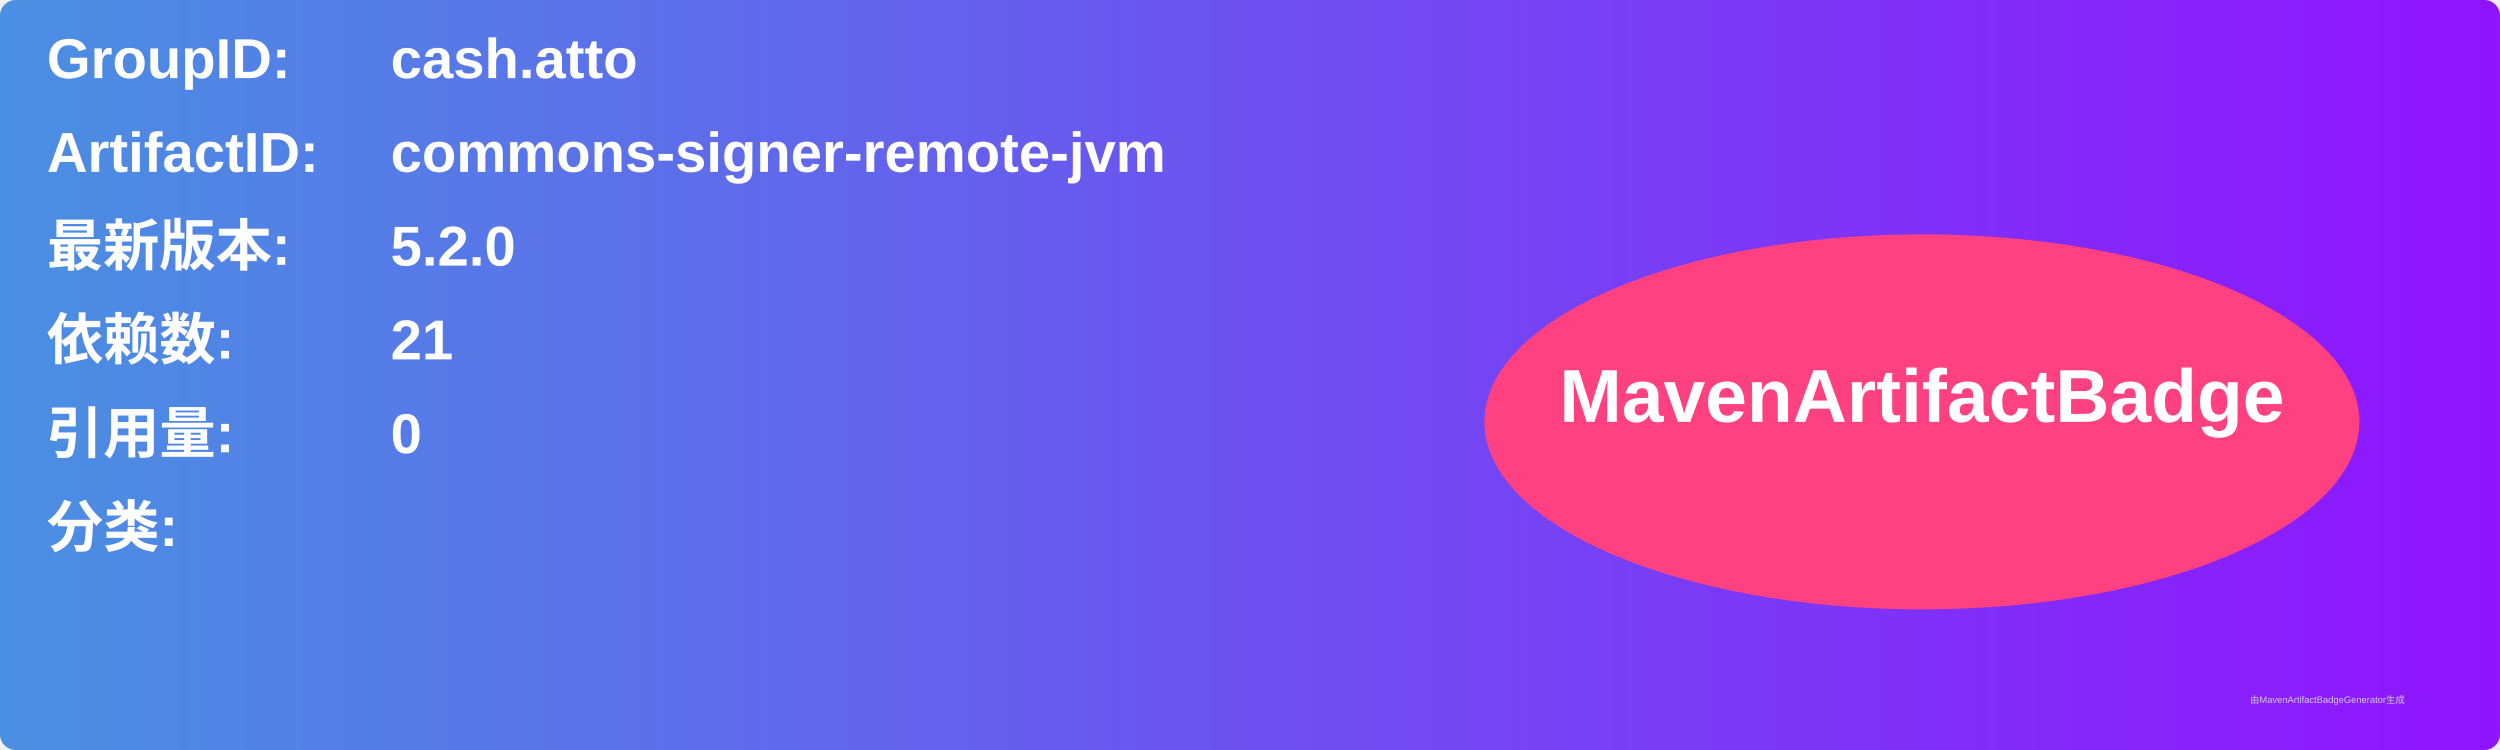
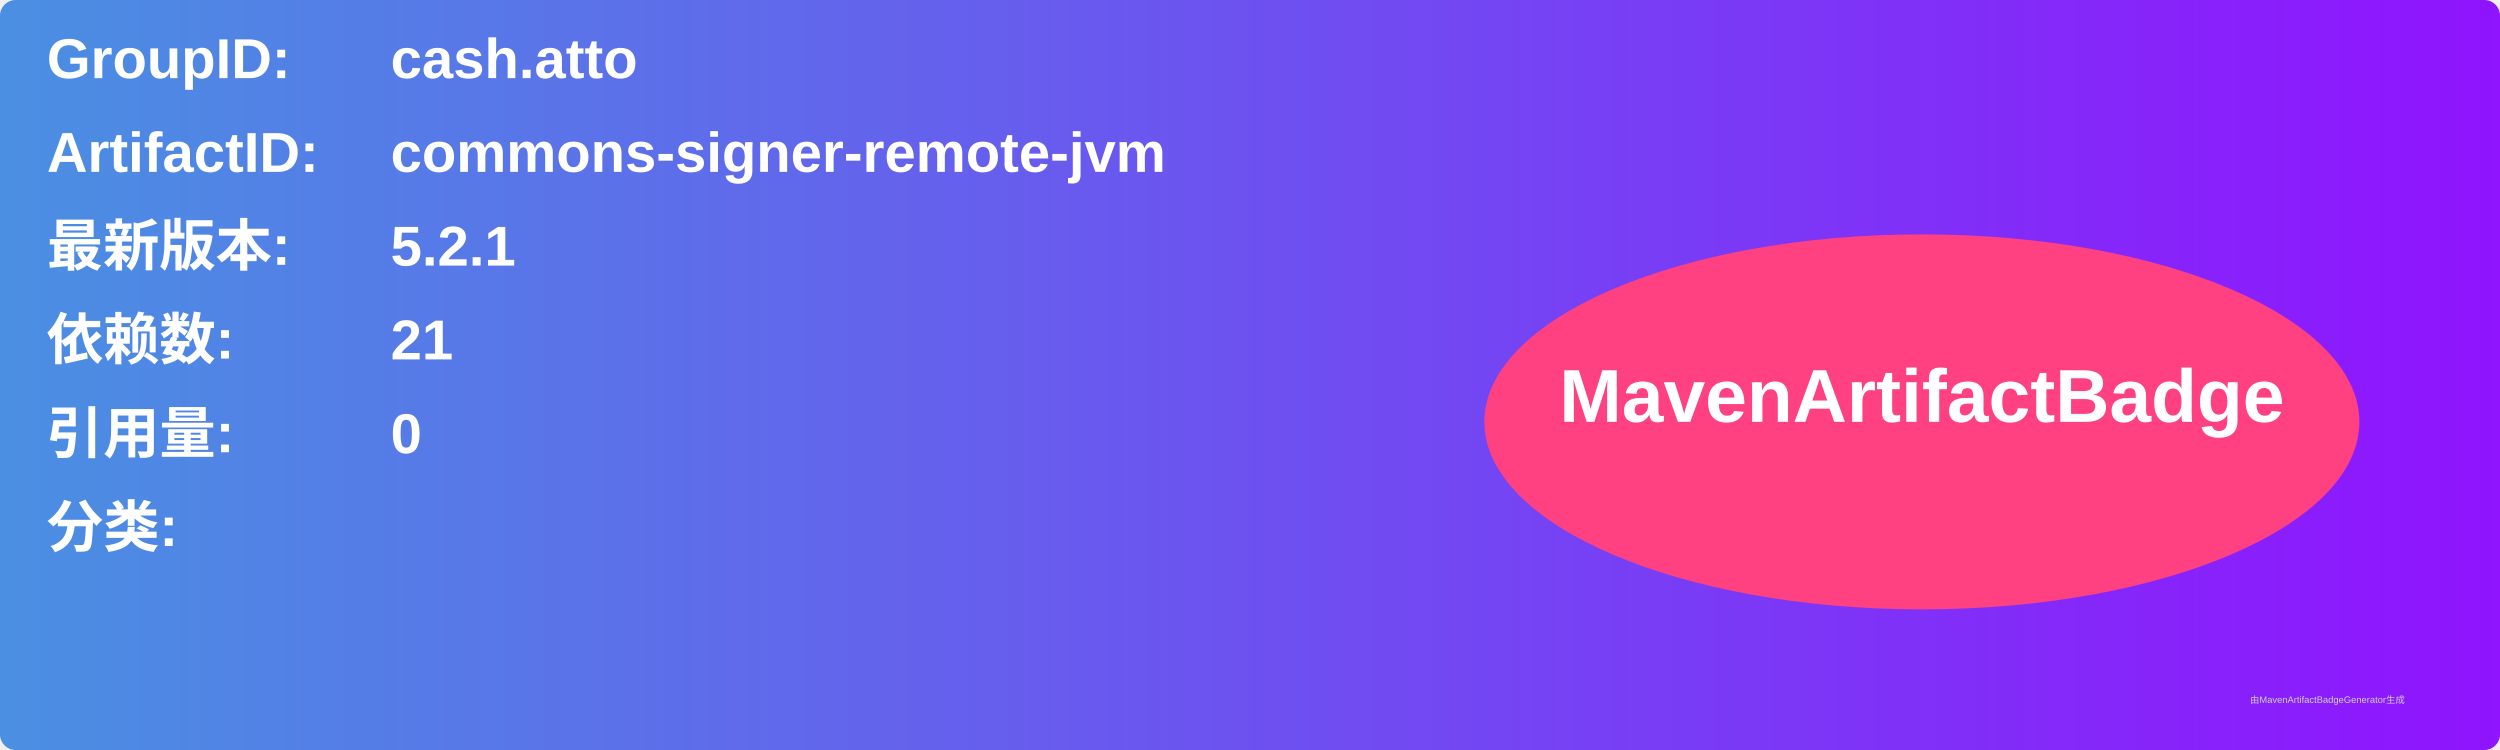
<svg xmlns="http://www.w3.org/2000/svg" width="800" height="240" viewBox="0 0 800 240">
  <linearGradient id="grad" x1="0%" y1="0%" x2="100%" y2="0%">
    <stop offset="0%" stop-color="#4a90e2" />
    <stop offset="100%" stop-color="#9013fe" />
  </linearGradient>
  <rect width="100%" height="100%" rx="5" ry="5" fill="url(#grad)" />
  <g transform="translate(15, 15)">
    <text x="0" y="10" font-family="Arial" font-size="18" fill="white" font-weight="bold" width="260">GroupID:</text>
    <text x="110" y="10" font-family="Arial" font-size="18" fill="white" font-weight="bold" width="460">cash.atto</text>
    <text x="0" y="40" font-family="Arial" font-size="18" fill="white" font-weight="bold" width="260">ArtifactID:</text>
    <text x="110" y="40" font-family="Arial" font-size="18" fill="white" font-weight="bold" width="460">commons-signer-remote-jvm</text>
    <text x="0" y="70" font-family="Arial" font-size="18" fill="white" font-weight="bold">最新版本:</text>
    <text x="110" y="70" font-family="Arial" font-size="18" fill="white" font-weight="bold">
-       <tspan font-weight="bold">5.2.0</tspan>
+       <tspan font-weight="bold">5.2.1</tspan>
    </text>
    <text x="0" y="100" font-family="Arial" font-size="18" fill="white" font-weight="bold">依赖数: </text>
    <text x="110" y="100" font-family="Arial" font-size="18" fill="white">
      <tspan font-weight="bold">21</tspan>
    </text>
    <text x="0" y="130" font-family="Arial" font-size="18" fill="white" font-weight="bold">引用量: </text>
    <text x="110" y="130" font-family="Arial" font-size="18" fill="white">
      <tspan font-weight="bold">0</tspan>
    </text>
    <text x="0" y="160" font-family="Arial" font-size="18" fill="white" font-weight="bold">分类:</text>
    <text x="10" y="190" font-family="Arial" font-size="10" fill="white">
      <tspan font-weight="bold" />
    </text>
    <ellipse cx="600" cy="120" rx="140" ry="60" fill="#ff4081" />
    <text x="600" y="120" text-anchor="middle" font-family="Arial" font-size="24" fill="white" font-weight="bold">MavenArtifactBadge</text>
  </g>
  <text x="720" y="225" font-family="Arial" font-size="3" fill="#d0d0d0">由MavenArtifactBadgeGenerator生成</text>
</svg>
